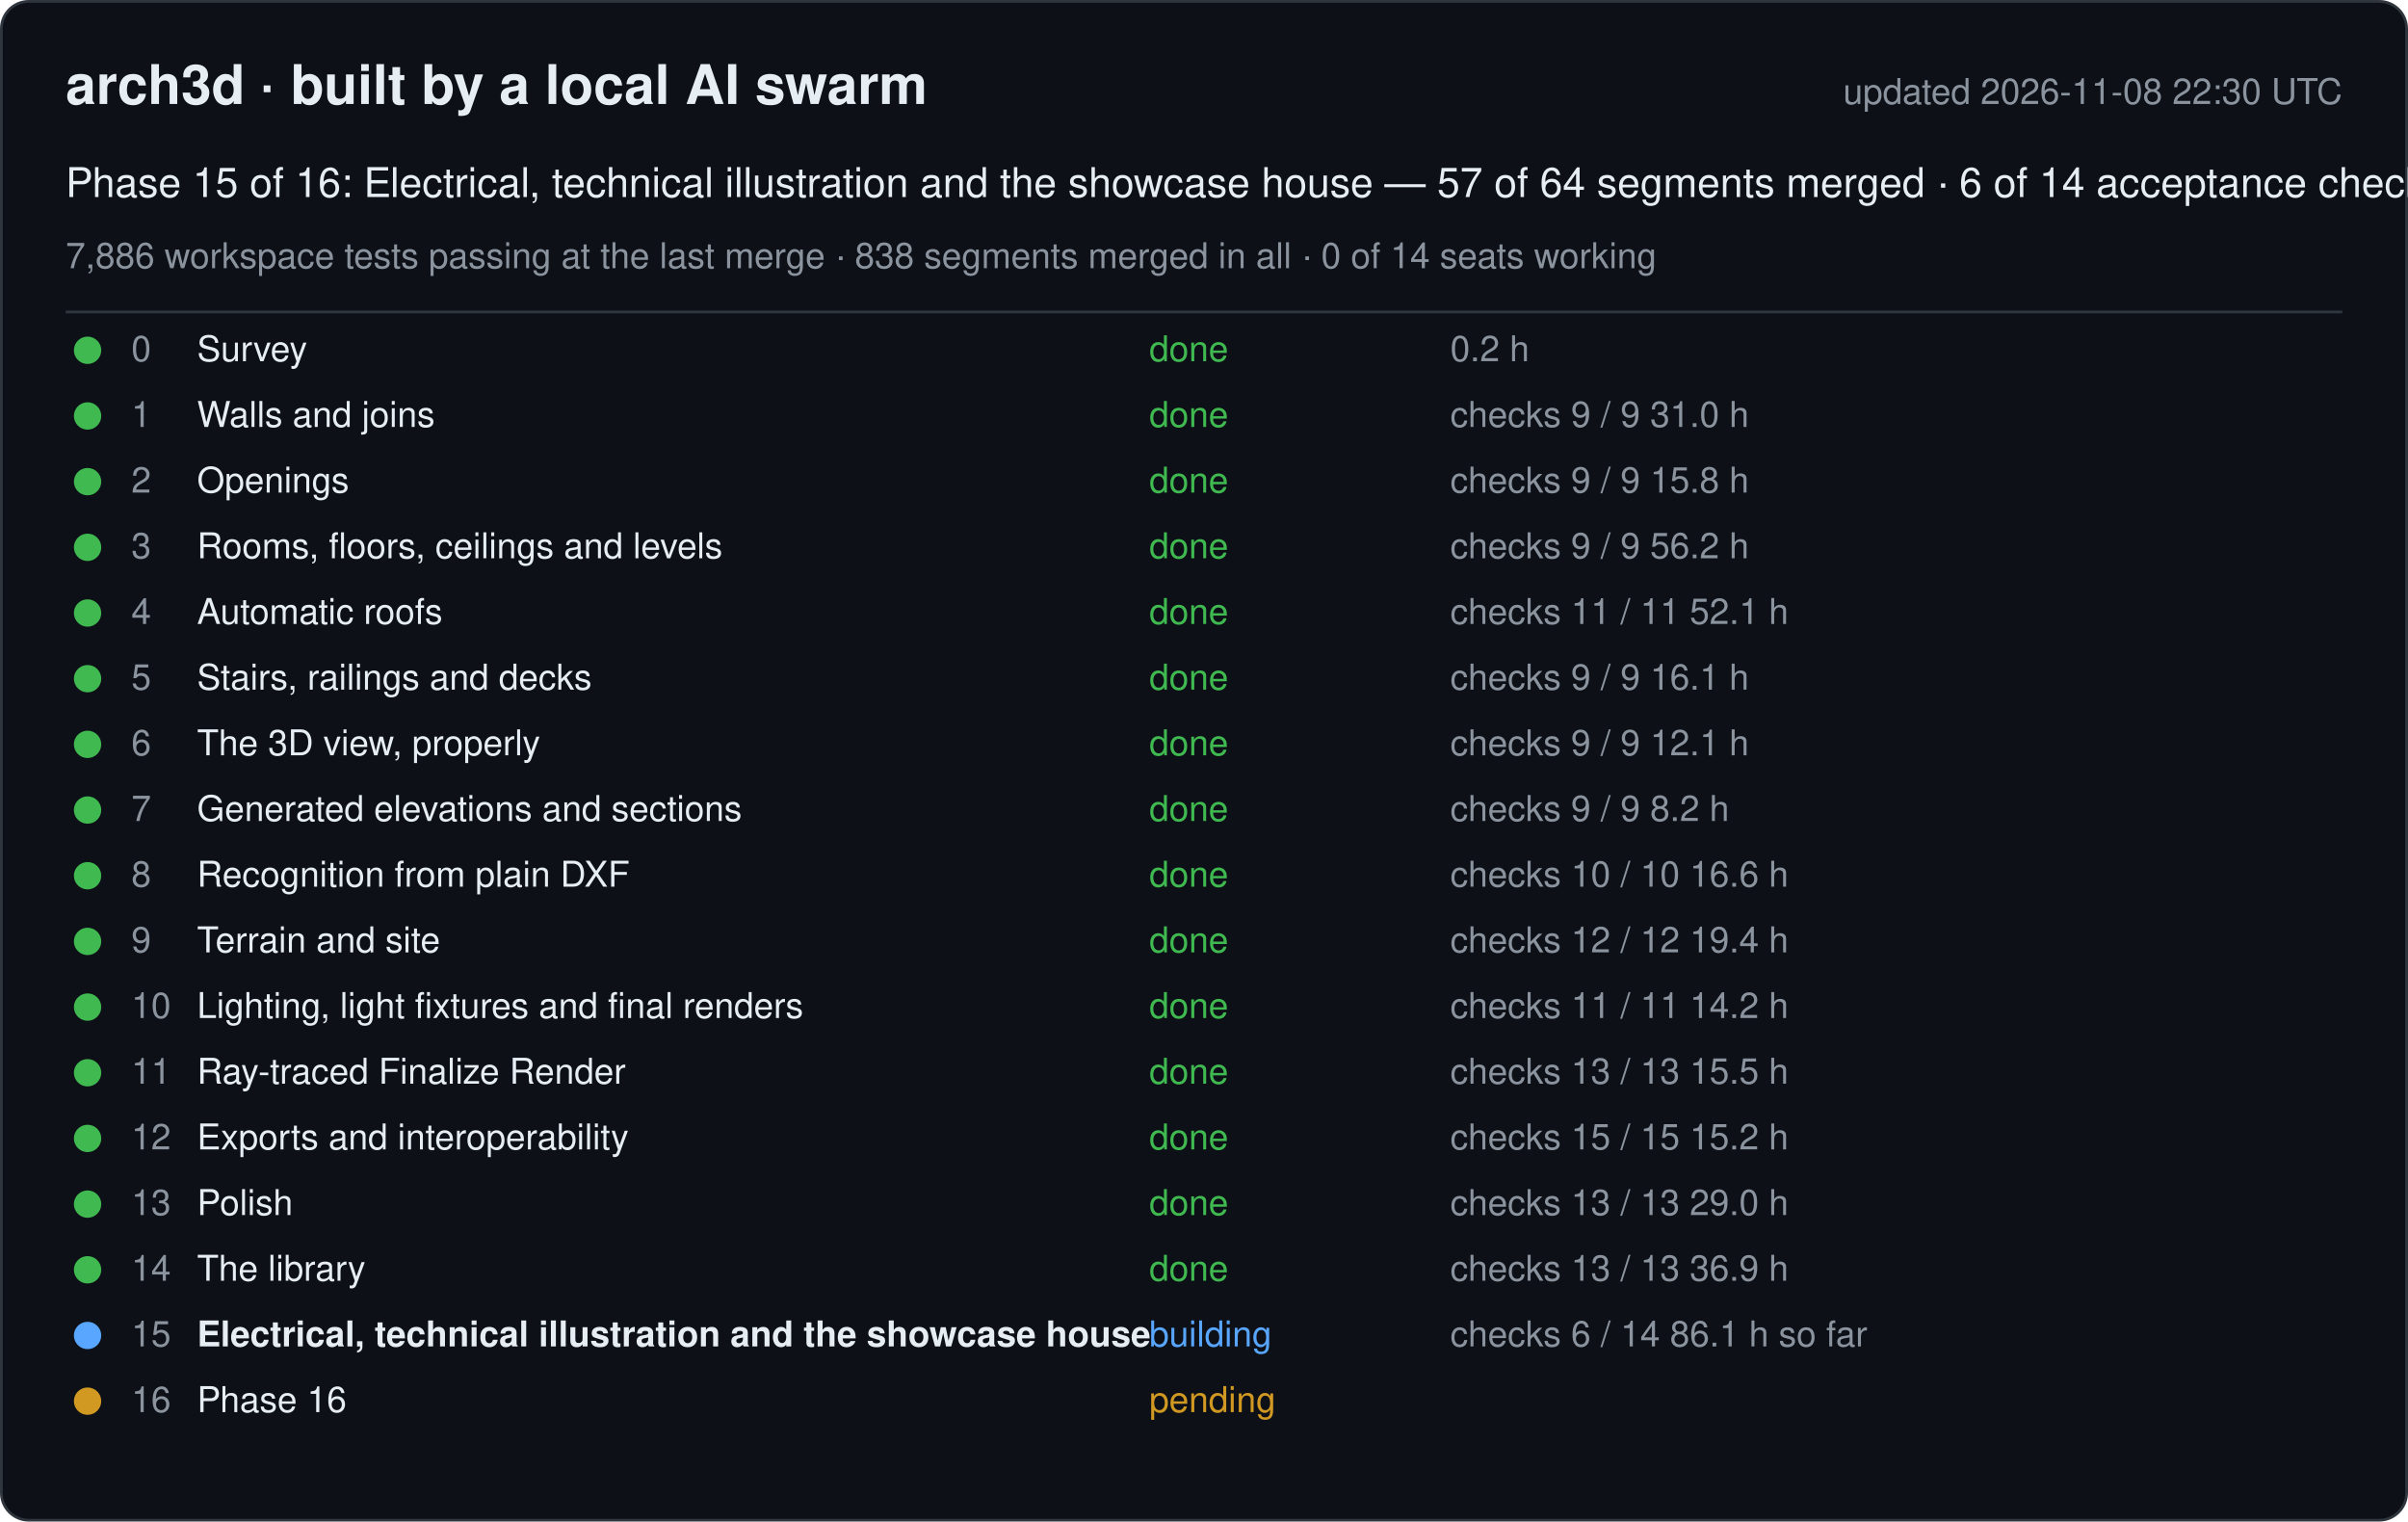
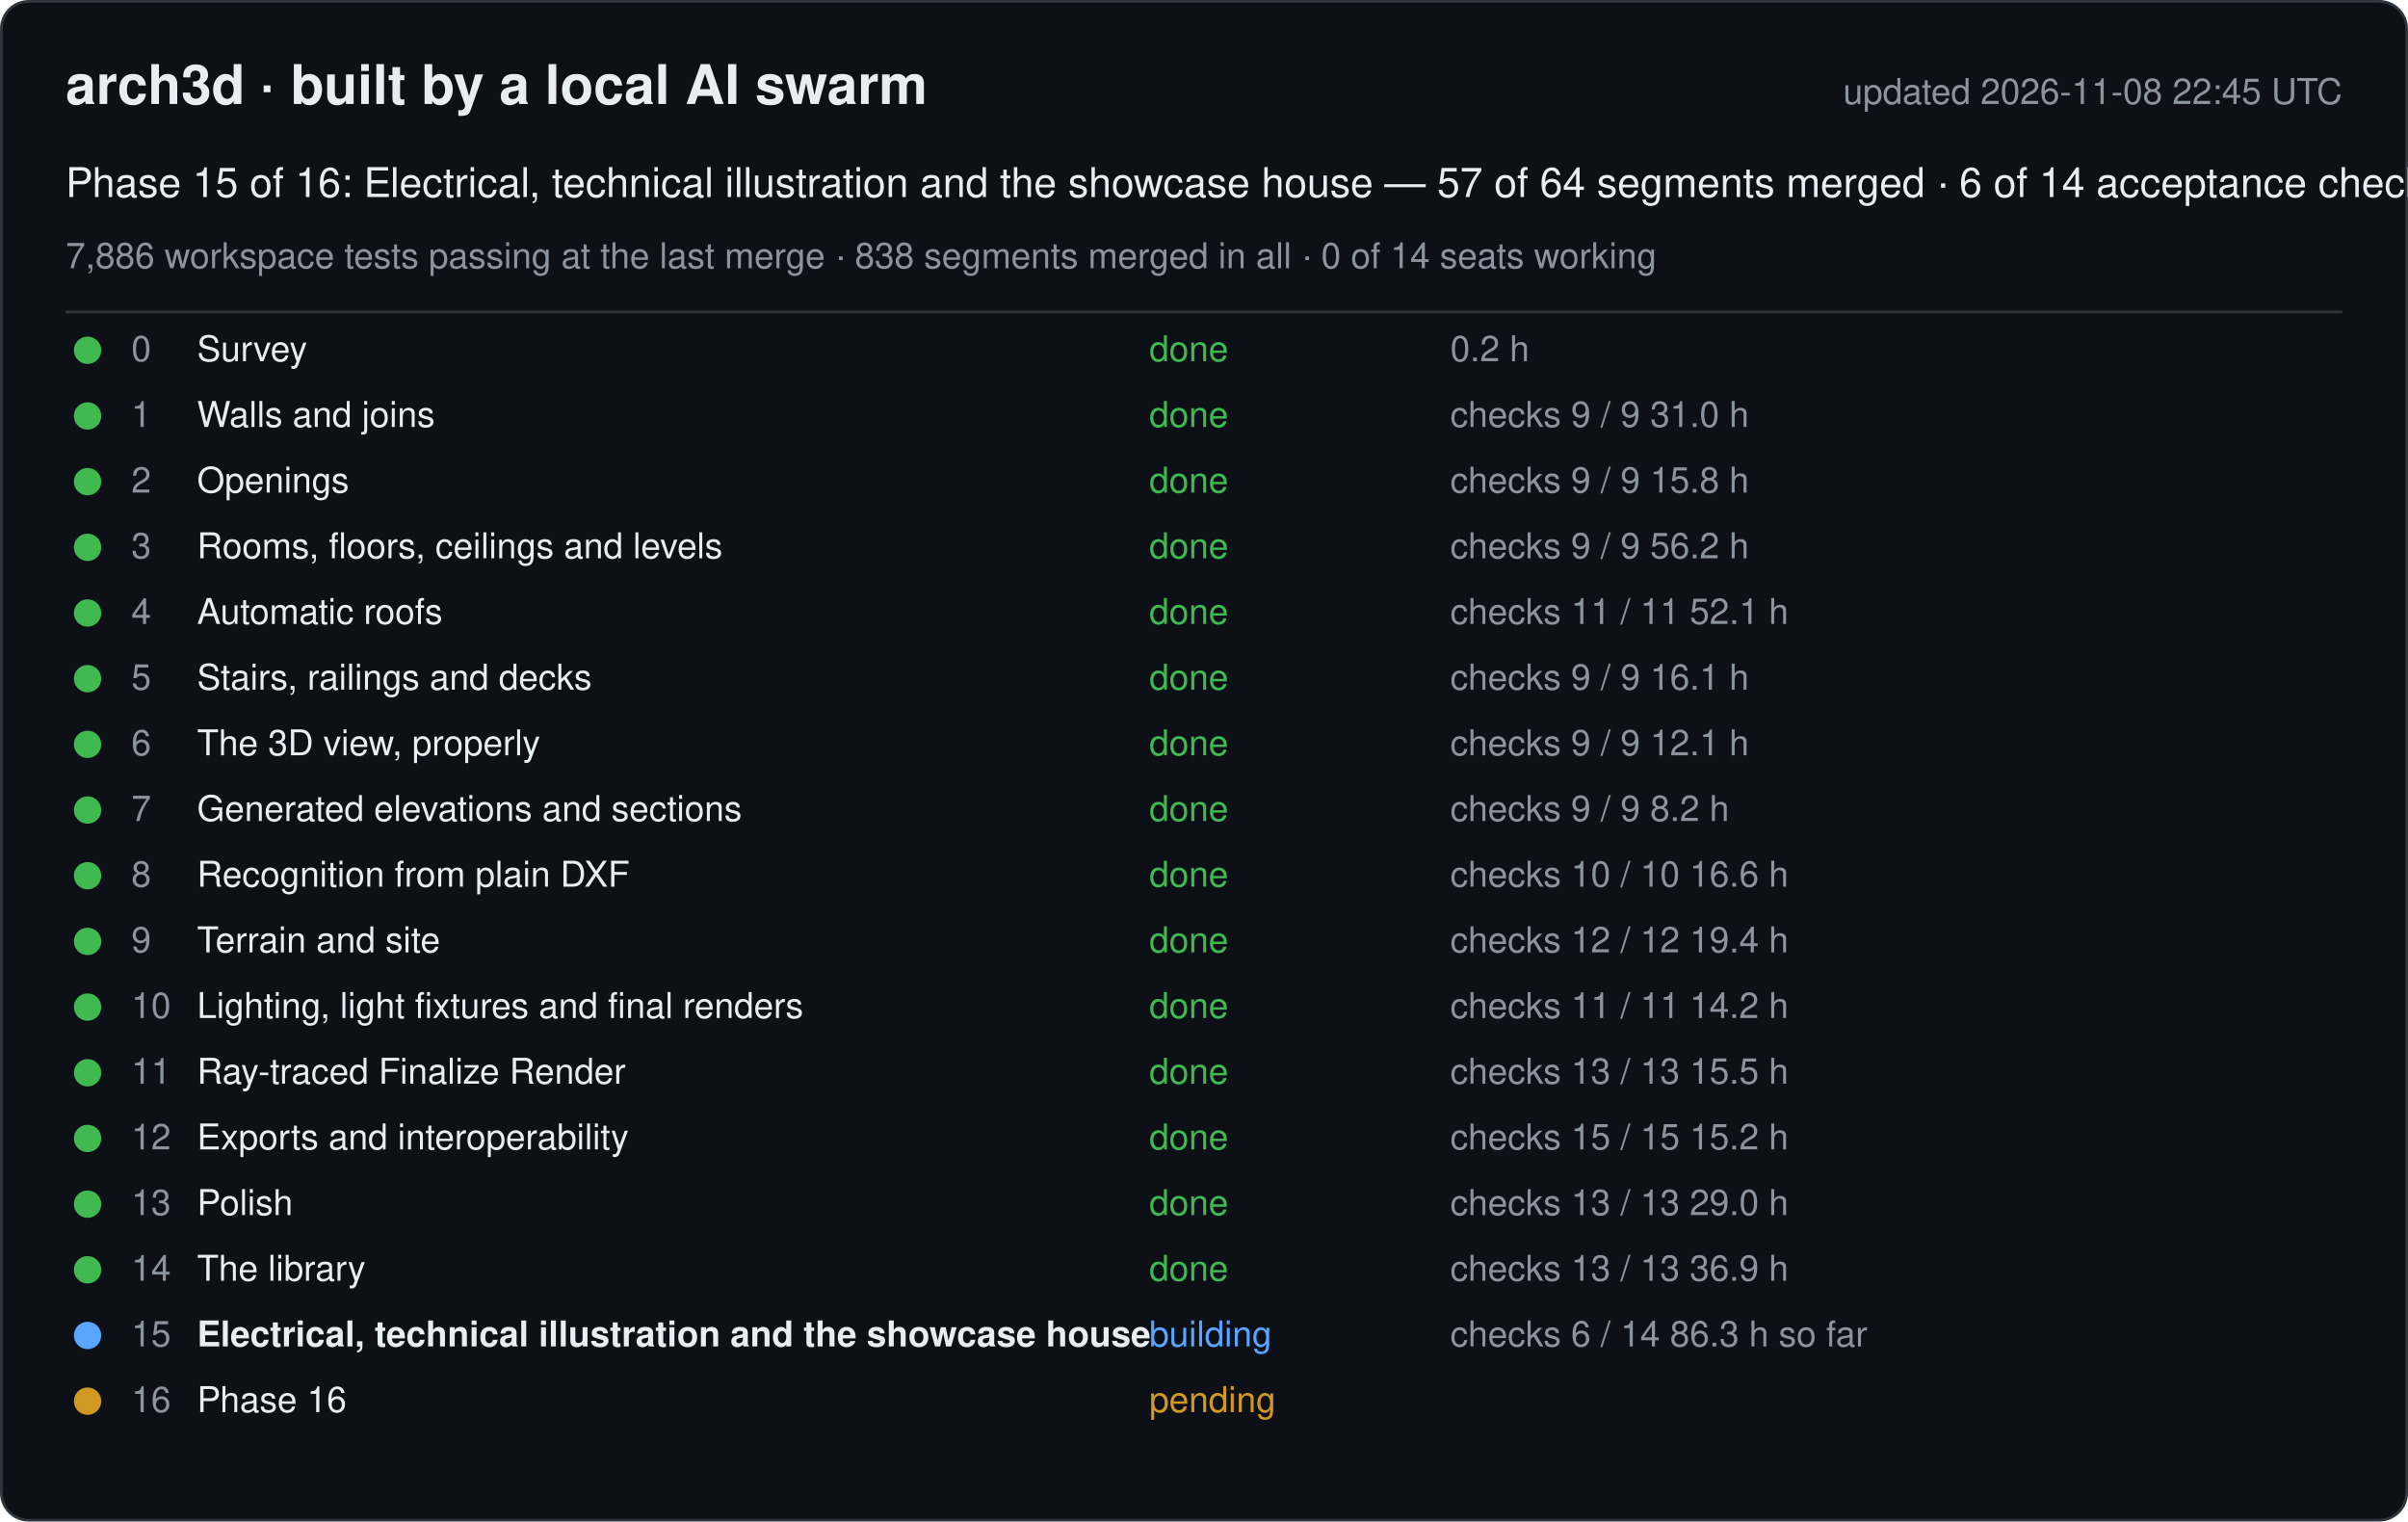
<svg xmlns="http://www.w3.org/2000/svg" width="880" height="556" viewBox="0 0 880 556" font-family="-apple-system, Segoe UI, Helvetica, Arial, sans-serif">
  <rect x="0.5" y="0.5" width="879" height="555" rx="10" fill="#0d1117" stroke="#30363d" />
  <text x="24" y="38" font-size="20" font-weight="600" fill="#e6edf3">arch3d · built by a local AI swarm</text>
-   <text x="856" y="38" font-size="13" fill="#8b949e" text-anchor="end">updated 2026-11-08 22:30 UTC</text>
+   <text x="856" y="38" font-size="13" fill="#8b949e" text-anchor="end">updated 2026-11-08 22:45 UTC</text>
  <text x="24" y="72" font-size="15" fill="#e6edf3">Phase 15 of 16: Electrical, technical illustration and the showcase house — 57 of 64 segments merged · 6 of 14 acceptance checks</text>
  <text x="24" y="98" font-size="13" fill="#8b949e">7,886 workspace tests passing at the last merge · 838 segments merged in all · 0 of 14 seats working</text>
  <line x1="24" y1="114" x2="856" y2="114" stroke="#30363d" />
  <g data-phase="0">
    <circle cx="32" cy="128" r="5" fill="#3fb950" />
    <text x="48" y="132" font-size="13" fill="#8b949e">0</text>
    <text x="72" y="132" font-size="13" fill="#e6edf3">Survey</text>
    <text x="420" y="132" font-size="13" fill="#3fb950">done</text>
    <text x="530" y="132" font-size="13" fill="#8b949e">0.2 h</text>
  </g>
  <g data-phase="1">
    <circle cx="32" cy="152" r="5" fill="#3fb950" />
    <text x="48" y="156" font-size="13" fill="#8b949e">1</text>
    <text x="72" y="156" font-size="13" fill="#e6edf3">Walls and joins</text>
    <text x="420" y="156" font-size="13" fill="#3fb950">done</text>
    <text x="530" y="156" font-size="13" fill="#8b949e">checks 9 / 9   31.0 h</text>
  </g>
  <g data-phase="2">
    <circle cx="32" cy="176" r="5" fill="#3fb950" />
    <text x="48" y="180" font-size="13" fill="#8b949e">2</text>
    <text x="72" y="180" font-size="13" fill="#e6edf3">Openings</text>
    <text x="420" y="180" font-size="13" fill="#3fb950">done</text>
    <text x="530" y="180" font-size="13" fill="#8b949e">checks 9 / 9   15.8 h</text>
  </g>
  <g data-phase="3">
    <circle cx="32" cy="200" r="5" fill="#3fb950" />
    <text x="48" y="204" font-size="13" fill="#8b949e">3</text>
    <text x="72" y="204" font-size="13" fill="#e6edf3">Rooms, floors, ceilings and levels</text>
    <text x="420" y="204" font-size="13" fill="#3fb950">done</text>
    <text x="530" y="204" font-size="13" fill="#8b949e">checks 9 / 9   56.2 h</text>
  </g>
  <g data-phase="4">
    <circle cx="32" cy="224" r="5" fill="#3fb950" />
    <text x="48" y="228" font-size="13" fill="#8b949e">4</text>
    <text x="72" y="228" font-size="13" fill="#e6edf3">Automatic roofs</text>
    <text x="420" y="228" font-size="13" fill="#3fb950">done</text>
    <text x="530" y="228" font-size="13" fill="#8b949e">checks 11 / 11   52.1 h</text>
  </g>
  <g data-phase="5">
    <circle cx="32" cy="248" r="5" fill="#3fb950" />
    <text x="48" y="252" font-size="13" fill="#8b949e">5</text>
    <text x="72" y="252" font-size="13" fill="#e6edf3">Stairs, railings and decks</text>
    <text x="420" y="252" font-size="13" fill="#3fb950">done</text>
    <text x="530" y="252" font-size="13" fill="#8b949e">checks 9 / 9   16.1 h</text>
  </g>
  <g data-phase="6">
    <circle cx="32" cy="272" r="5" fill="#3fb950" />
    <text x="48" y="276" font-size="13" fill="#8b949e">6</text>
    <text x="72" y="276" font-size="13" fill="#e6edf3">The 3D view, properly</text>
    <text x="420" y="276" font-size="13" fill="#3fb950">done</text>
    <text x="530" y="276" font-size="13" fill="#8b949e">checks 9 / 9   12.1 h</text>
  </g>
  <g data-phase="7">
    <circle cx="32" cy="296" r="5" fill="#3fb950" />
    <text x="48" y="300" font-size="13" fill="#8b949e">7</text>
    <text x="72" y="300" font-size="13" fill="#e6edf3">Generated elevations and sections</text>
    <text x="420" y="300" font-size="13" fill="#3fb950">done</text>
    <text x="530" y="300" font-size="13" fill="#8b949e">checks 9 / 9   8.2 h</text>
  </g>
  <g data-phase="8">
    <circle cx="32" cy="320" r="5" fill="#3fb950" />
    <text x="48" y="324" font-size="13" fill="#8b949e">8</text>
    <text x="72" y="324" font-size="13" fill="#e6edf3">Recognition from plain DXF</text>
    <text x="420" y="324" font-size="13" fill="#3fb950">done</text>
    <text x="530" y="324" font-size="13" fill="#8b949e">checks 10 / 10   16.6 h</text>
  </g>
  <g data-phase="9">
    <circle cx="32" cy="344" r="5" fill="#3fb950" />
    <text x="48" y="348" font-size="13" fill="#8b949e">9</text>
    <text x="72" y="348" font-size="13" fill="#e6edf3">Terrain and site</text>
    <text x="420" y="348" font-size="13" fill="#3fb950">done</text>
    <text x="530" y="348" font-size="13" fill="#8b949e">checks 12 / 12   19.4 h</text>
  </g>
  <g data-phase="10">
    <circle cx="32" cy="368" r="5" fill="#3fb950" />
    <text x="48" y="372" font-size="13" fill="#8b949e">10</text>
    <text x="72" y="372" font-size="13" fill="#e6edf3">Lighting, light fixtures and final renders</text>
    <text x="420" y="372" font-size="13" fill="#3fb950">done</text>
    <text x="530" y="372" font-size="13" fill="#8b949e">checks 11 / 11   14.2 h</text>
  </g>
  <g data-phase="11">
    <circle cx="32" cy="392" r="5" fill="#3fb950" />
    <text x="48" y="396" font-size="13" fill="#8b949e">11</text>
    <text x="72" y="396" font-size="13" fill="#e6edf3">Ray-traced Finalize Render</text>
    <text x="420" y="396" font-size="13" fill="#3fb950">done</text>
    <text x="530" y="396" font-size="13" fill="#8b949e">checks 13 / 13   15.5 h</text>
  </g>
  <g data-phase="12">
    <circle cx="32" cy="416" r="5" fill="#3fb950" />
    <text x="48" y="420" font-size="13" fill="#8b949e">12</text>
    <text x="72" y="420" font-size="13" fill="#e6edf3">Exports and interoperability</text>
    <text x="420" y="420" font-size="13" fill="#3fb950">done</text>
    <text x="530" y="420" font-size="13" fill="#8b949e">checks 15 / 15   15.2 h</text>
  </g>
  <g data-phase="13">
    <circle cx="32" cy="440" r="5" fill="#3fb950" />
    <text x="48" y="444" font-size="13" fill="#8b949e">13</text>
    <text x="72" y="444" font-size="13" fill="#e6edf3">Polish</text>
    <text x="420" y="444" font-size="13" fill="#3fb950">done</text>
    <text x="530" y="444" font-size="13" fill="#8b949e">checks 13 / 13   29.0 h</text>
  </g>
  <g data-phase="14">
    <circle cx="32" cy="464" r="5" fill="#3fb950" />
    <text x="48" y="468" font-size="13" fill="#8b949e">14</text>
    <text x="72" y="468" font-size="13" fill="#e6edf3">The library</text>
    <text x="420" y="468" font-size="13" fill="#3fb950">done</text>
    <text x="530" y="468" font-size="13" fill="#8b949e">checks 13 / 13   36.9 h</text>
  </g>
  <g data-phase="15">
    <circle cx="32" cy="488" r="5" fill="#58a6ff" />
    <text x="48" y="492" font-size="13" fill="#8b949e">15</text>
    <text x="72" y="492" font-size="13" fill="#e6edf3" font-weight="600">Electrical, technical illustration and the showcase house</text>
    <text x="420" y="492" font-size="13" fill="#58a6ff">building</text>
-     <text x="530" y="492" font-size="13" fill="#8b949e">checks 6 / 14   86.1 h so far</text>
+     <text x="530" y="492" font-size="13" fill="#8b949e">checks 6 / 14   86.3 h so far</text>
  </g>
  <g data-phase="16">
    <circle cx="32" cy="512" r="5" fill="#d29922" />
    <text x="48" y="516" font-size="13" fill="#8b949e">16</text>
    <text x="72" y="516" font-size="13" fill="#e6edf3">Phase 16</text>
    <text x="420" y="516" font-size="13" fill="#d29922">pending</text>
    <text x="530" y="516" font-size="13" fill="#8b949e" />
  </g>
</svg>
